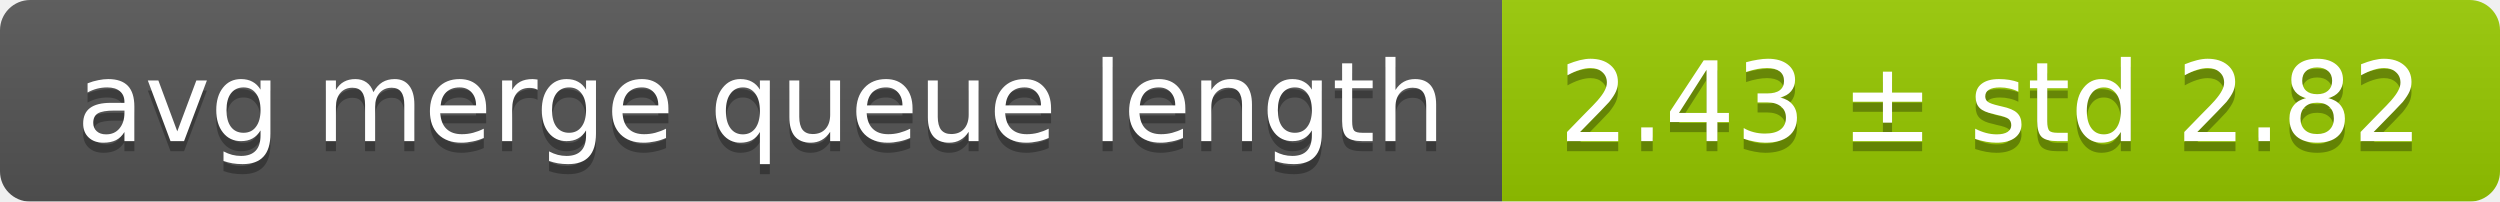
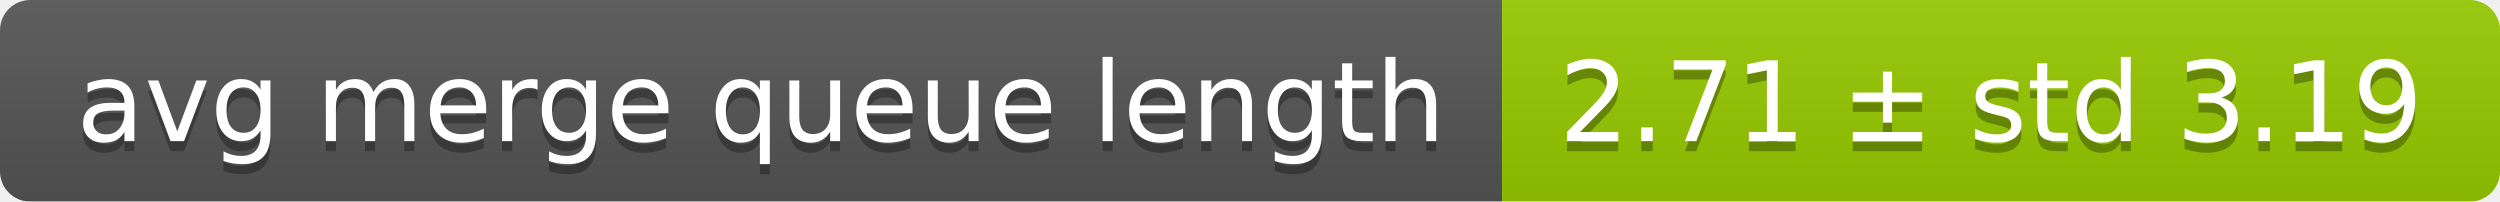
<svg xmlns="http://www.w3.org/2000/svg" width="248" height="20">
  <linearGradient id="smooth" x2="0" y2="100%">
    <stop offset="0" stop-color="#bbb" stop-opacity=".1" />
    <stop offset="1" stop-opacity=".1" />
  </linearGradient>
  <mask id="round">
    <rect width="248" height="20" rx="3" fill="#fff" />
  </mask>
  <g mask="url(#round)">
    <rect width="149" height="20" fill="#555" />
    <rect x="149" width="99" height="20" fill="#97ca00" />
    <rect width="248" height="20" fill="url(#smooth)" />
  </g>
  <g fill="#fff" text-anchor="middle" font-family="DejaVu Sans,Verdana,Geneva,sans-serif" font-size="11">
    <text x="75.5" y="15" fill="#010101" fill-opacity=".3">avg merge queue length</text>
    <text x="75.5" y="14">avg merge queue length</text>
-     <text x="197.5" y="15" fill="#010101" fill-opacity=".3">2.43 ± std 2.82</text>
-     <text x="197.5" y="14">2.43 ± std 2.82</text>
+     <text x="197.5" y="15" fill="#010101" fill-opacity=".3">2.71 ± std 3.19</text>
+     <text x="197.5" y="14">2.71 ± std 3.19</text>
  </g>
</svg>
